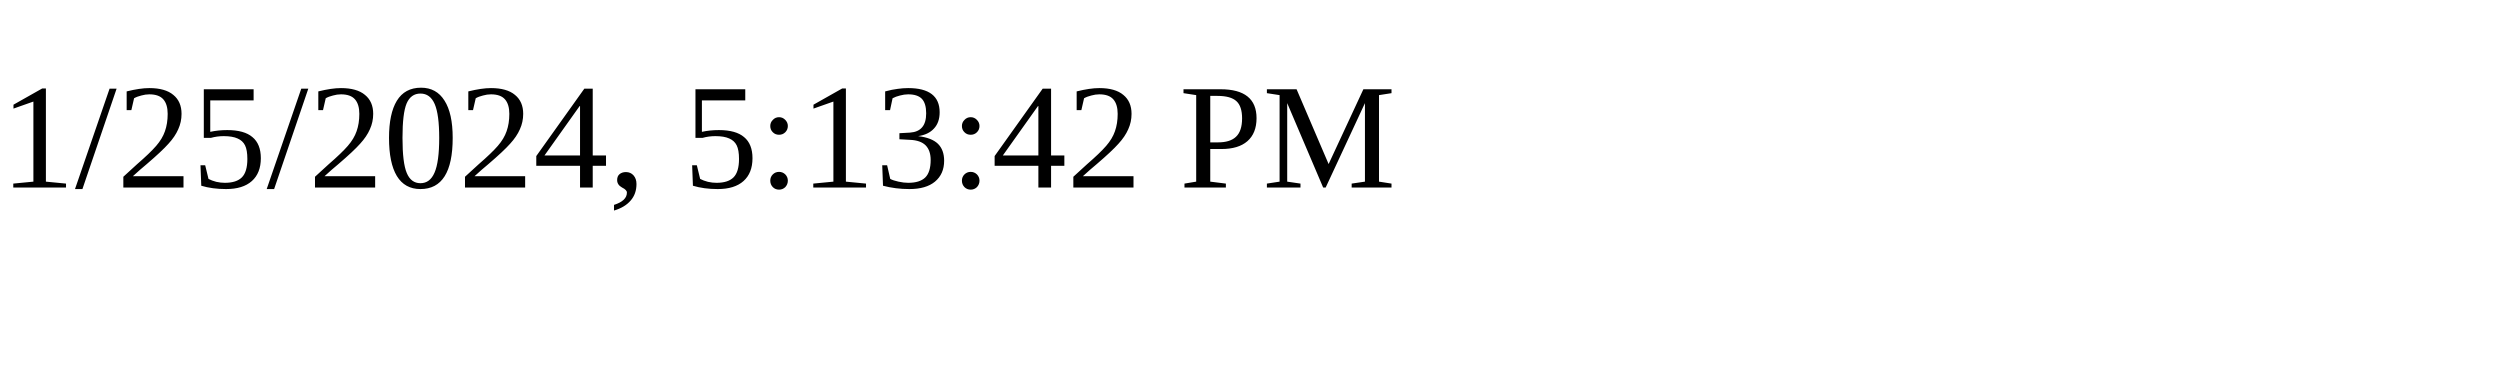
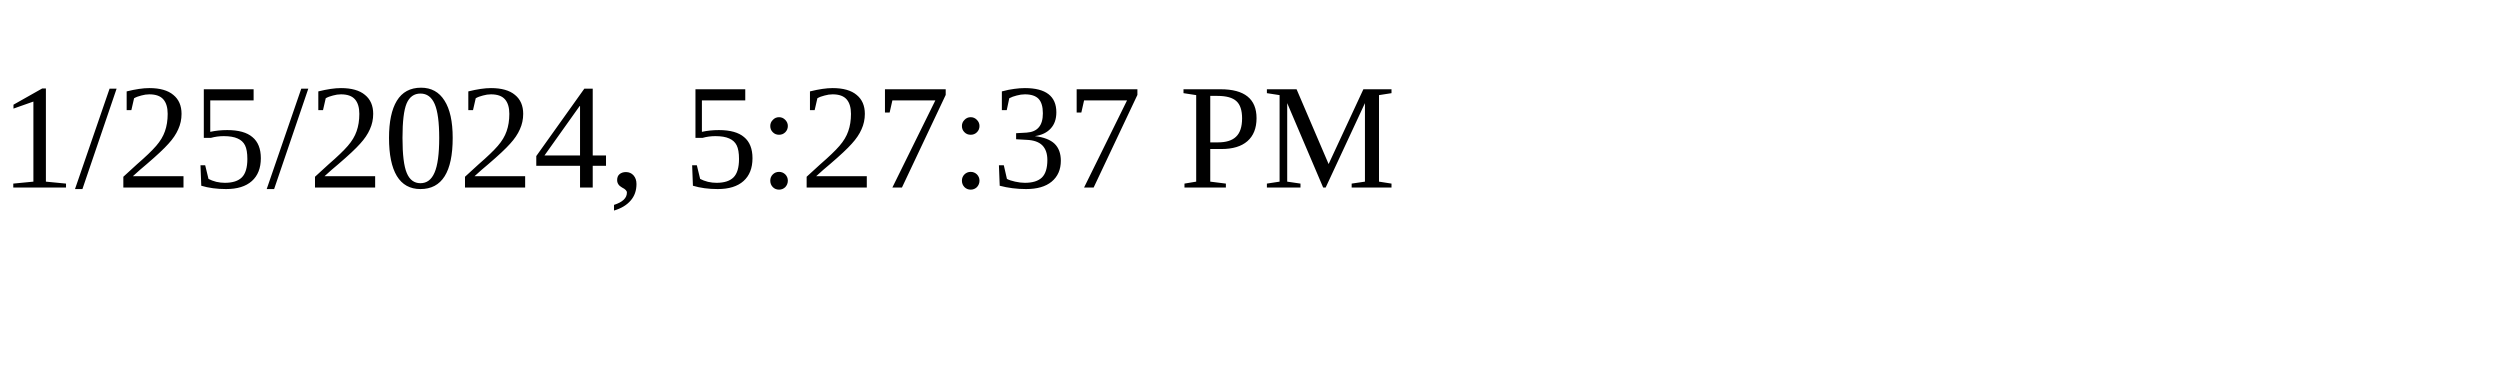
<svg xmlns="http://www.w3.org/2000/svg" height="30" width="200">
-   <text x="0" y="15">1/25/2024, 5:13:42 PM</text>
+   <text x="0" y="15">1/25/2024, 5:27:37 PM</text>
</svg>
